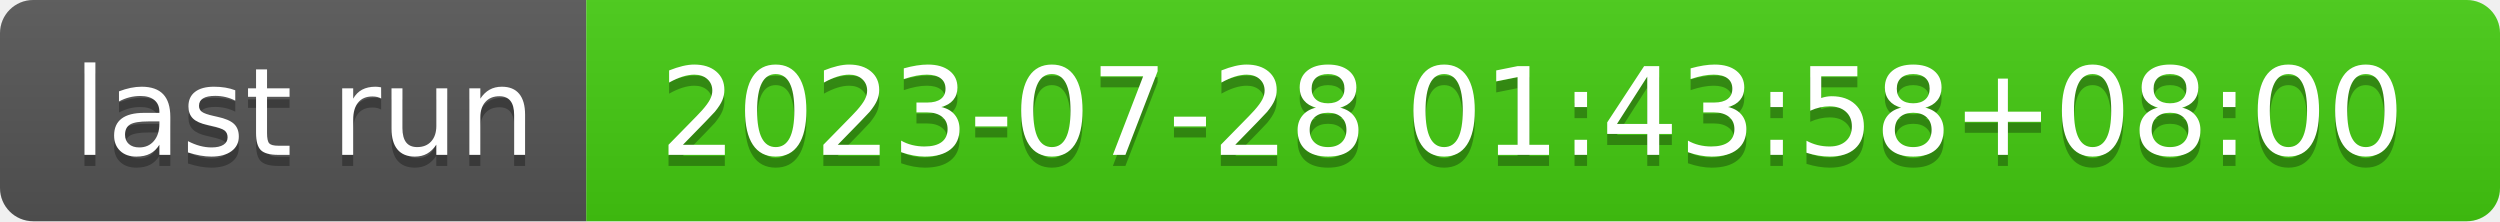
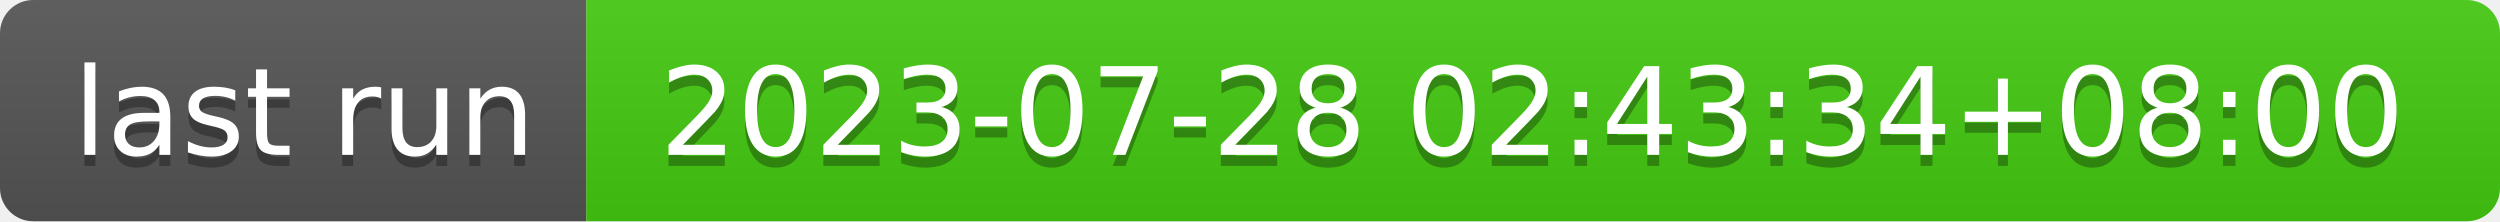
- <svg xmlns="http://www.w3.org/2000/svg" width="226" height="20" role="img" aria-label="last run: 2023-07-28 01:43:58+08:00">
+ <svg xmlns="http://www.w3.org/2000/svg" width="226" height="20" role="img" aria-label="last run: 2023-07-28 02:43:34+08:00">
  <linearGradient id="s" x2="0" y2="100%">
    <stop offset="0" stop-color="#bbb" stop-opacity=".1" />
    <stop offset="1" stop-opacity=".1" />
  </linearGradient>
  <clipPath id="r">
    <rect width="226" height="20" rx="3" fill="#fff" />
  </clipPath>
  <g clip-path="url(#r)">
    <rect width="53" height="20" fill="#555" />
    <rect x="53" width="173" height="20" fill="#4c1" />
    <rect width="226" height="20" fill="url(#s)" />
  </g>
  <g fill="#fff" text-anchor="middle" font-family="Verdana,Geneva,DejaVu Sans,sans-serif" text-rendering="geometricPrecision" font-size="110">
    <text aria-hidden="true" x="275" y="150" fill="#010101" fill-opacity=".3" transform="scale(.1)" textLength="430">last run</text>
    <text x="275" y="140" transform="scale(.1)" fill="#fff" textLength="430">last run</text>
-     <text aria-hidden="true" x="1385" y="150" fill="#010101" fill-opacity=".3" transform="scale(.1)" textLength="1630">2023-07-28 01:43:58+08:00</text>
-     <text x="1385" y="140" transform="scale(.1)" fill="#fff" textLength="1630">2023-07-28 01:43:58+08:00</text>
+     <text aria-hidden="true" x="1385" y="150" fill="#010101" fill-opacity=".3" transform="scale(.1)" textLength="1630">2023-07-28 02:43:34+08:00</text>
+     <text x="1385" y="140" transform="scale(.1)" fill="#fff" textLength="1630">2023-07-28 02:43:34+08:00</text>
  </g>
</svg>
